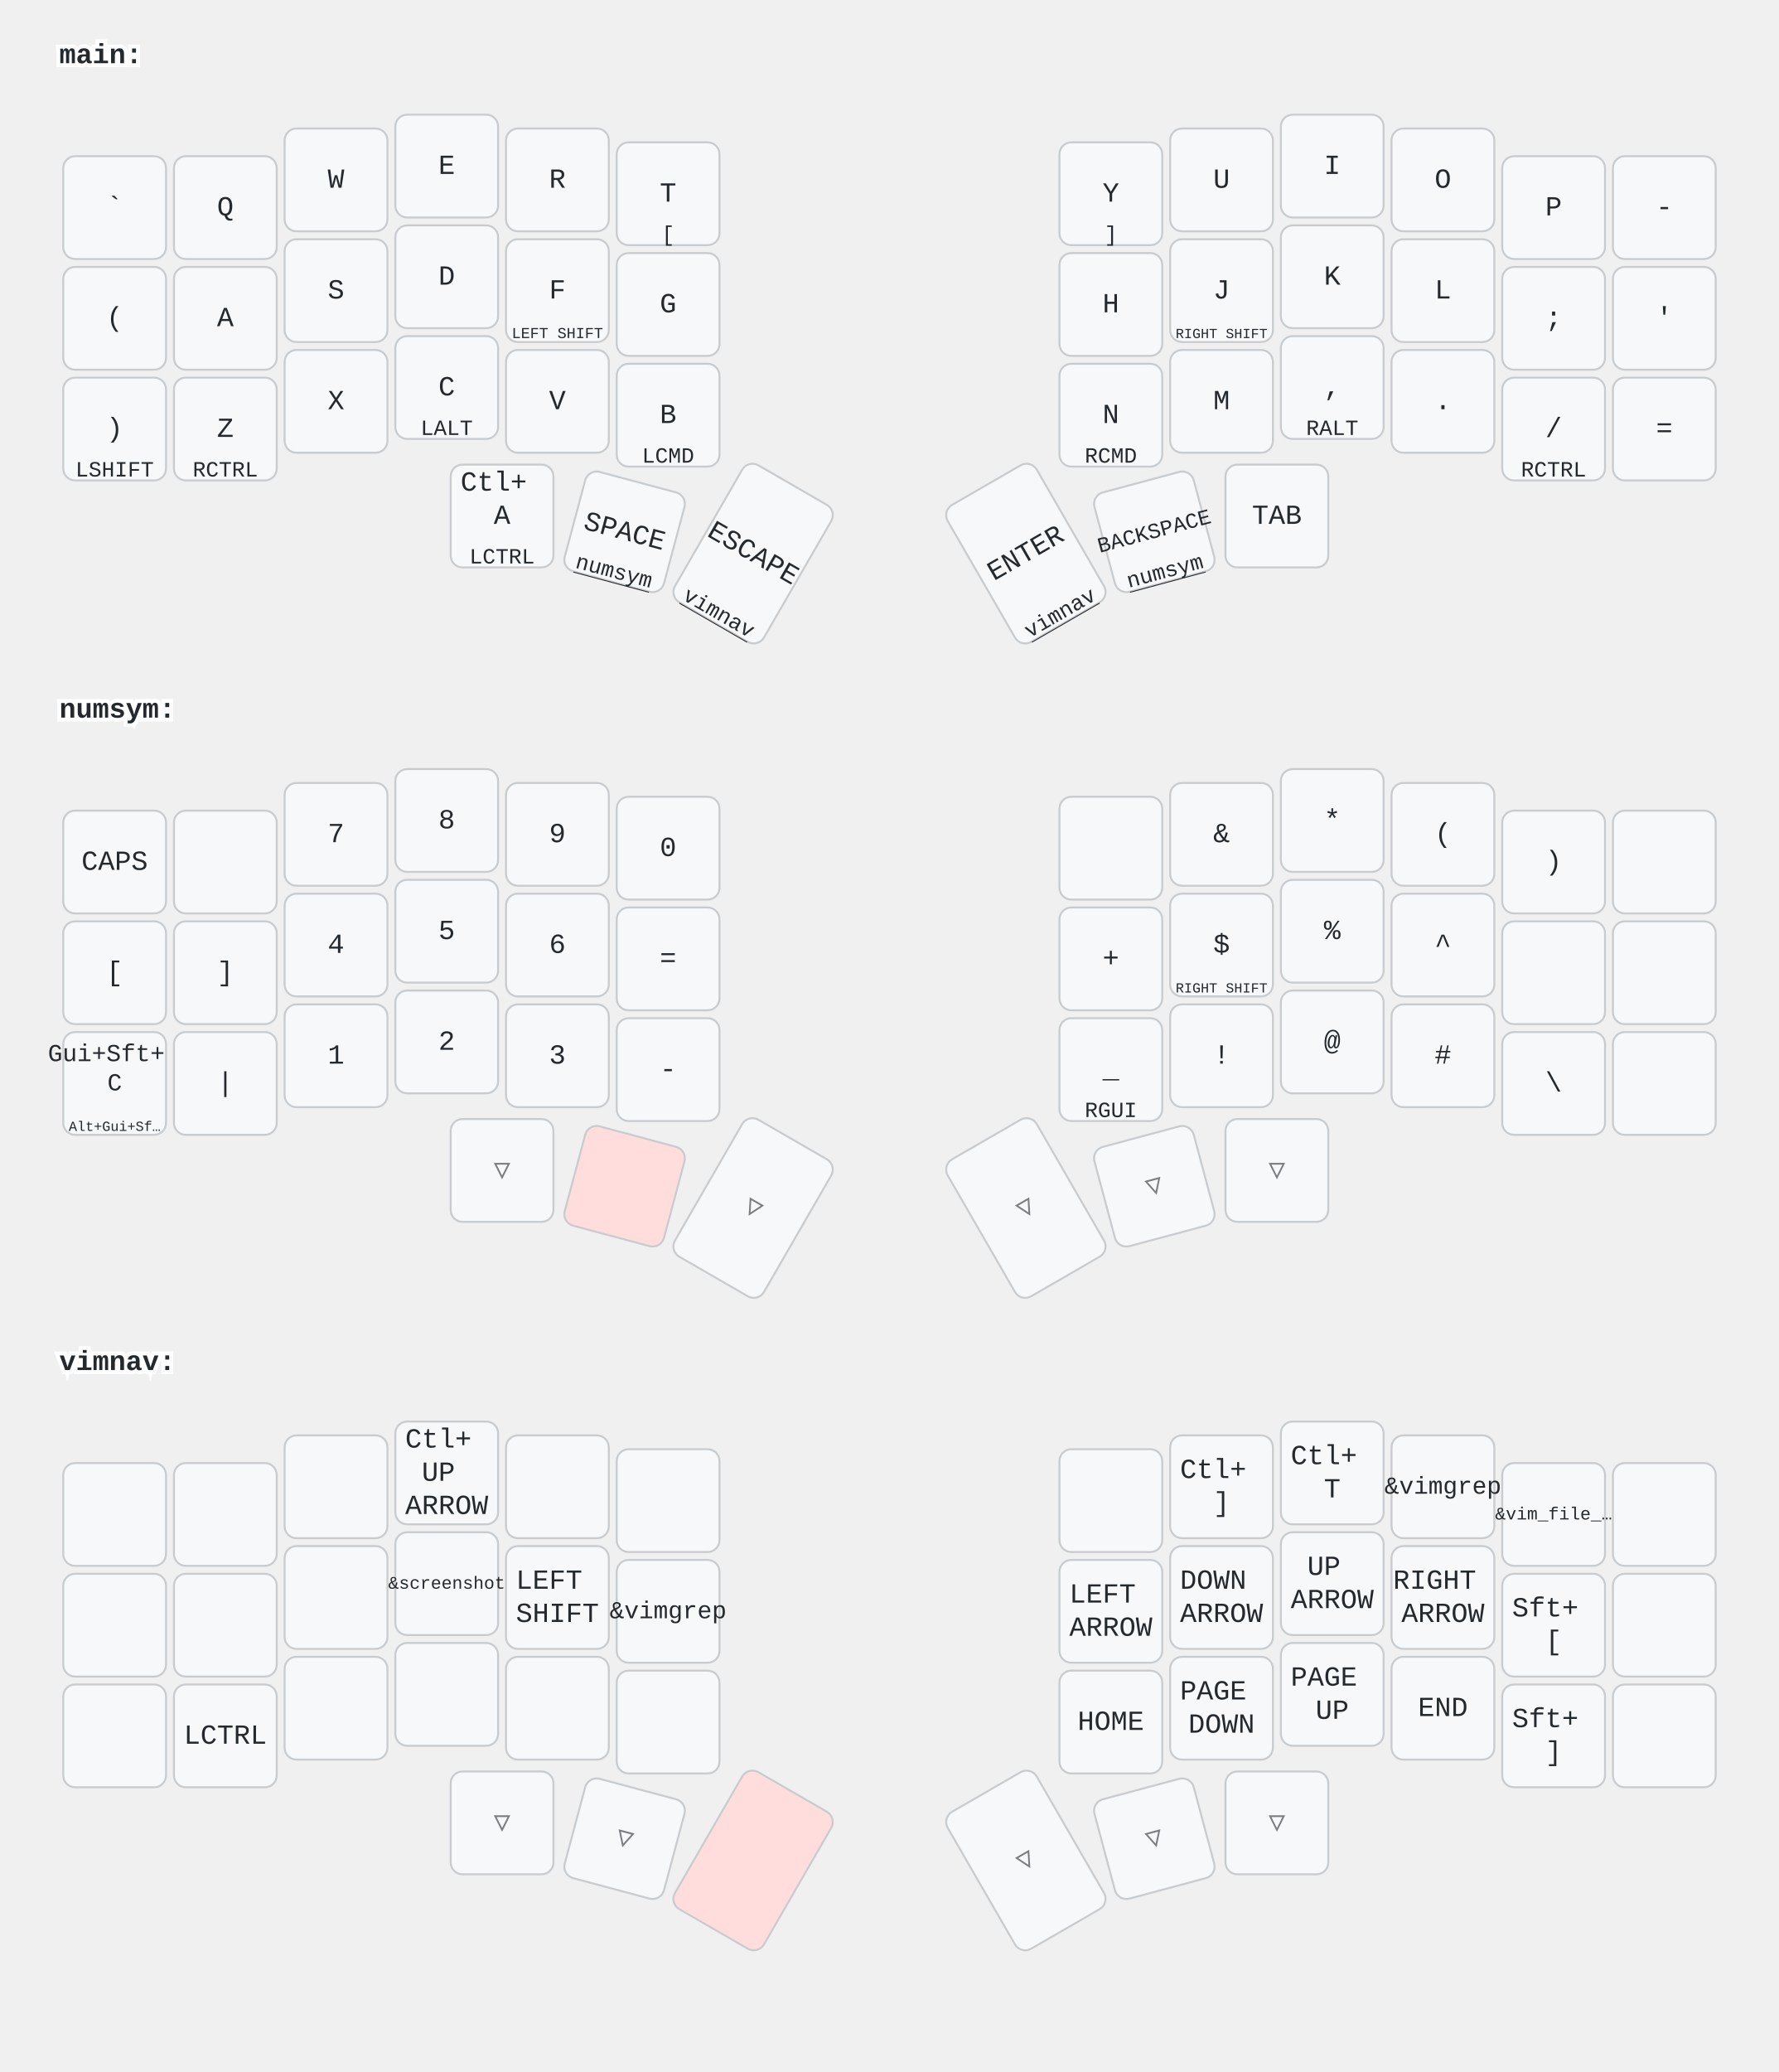
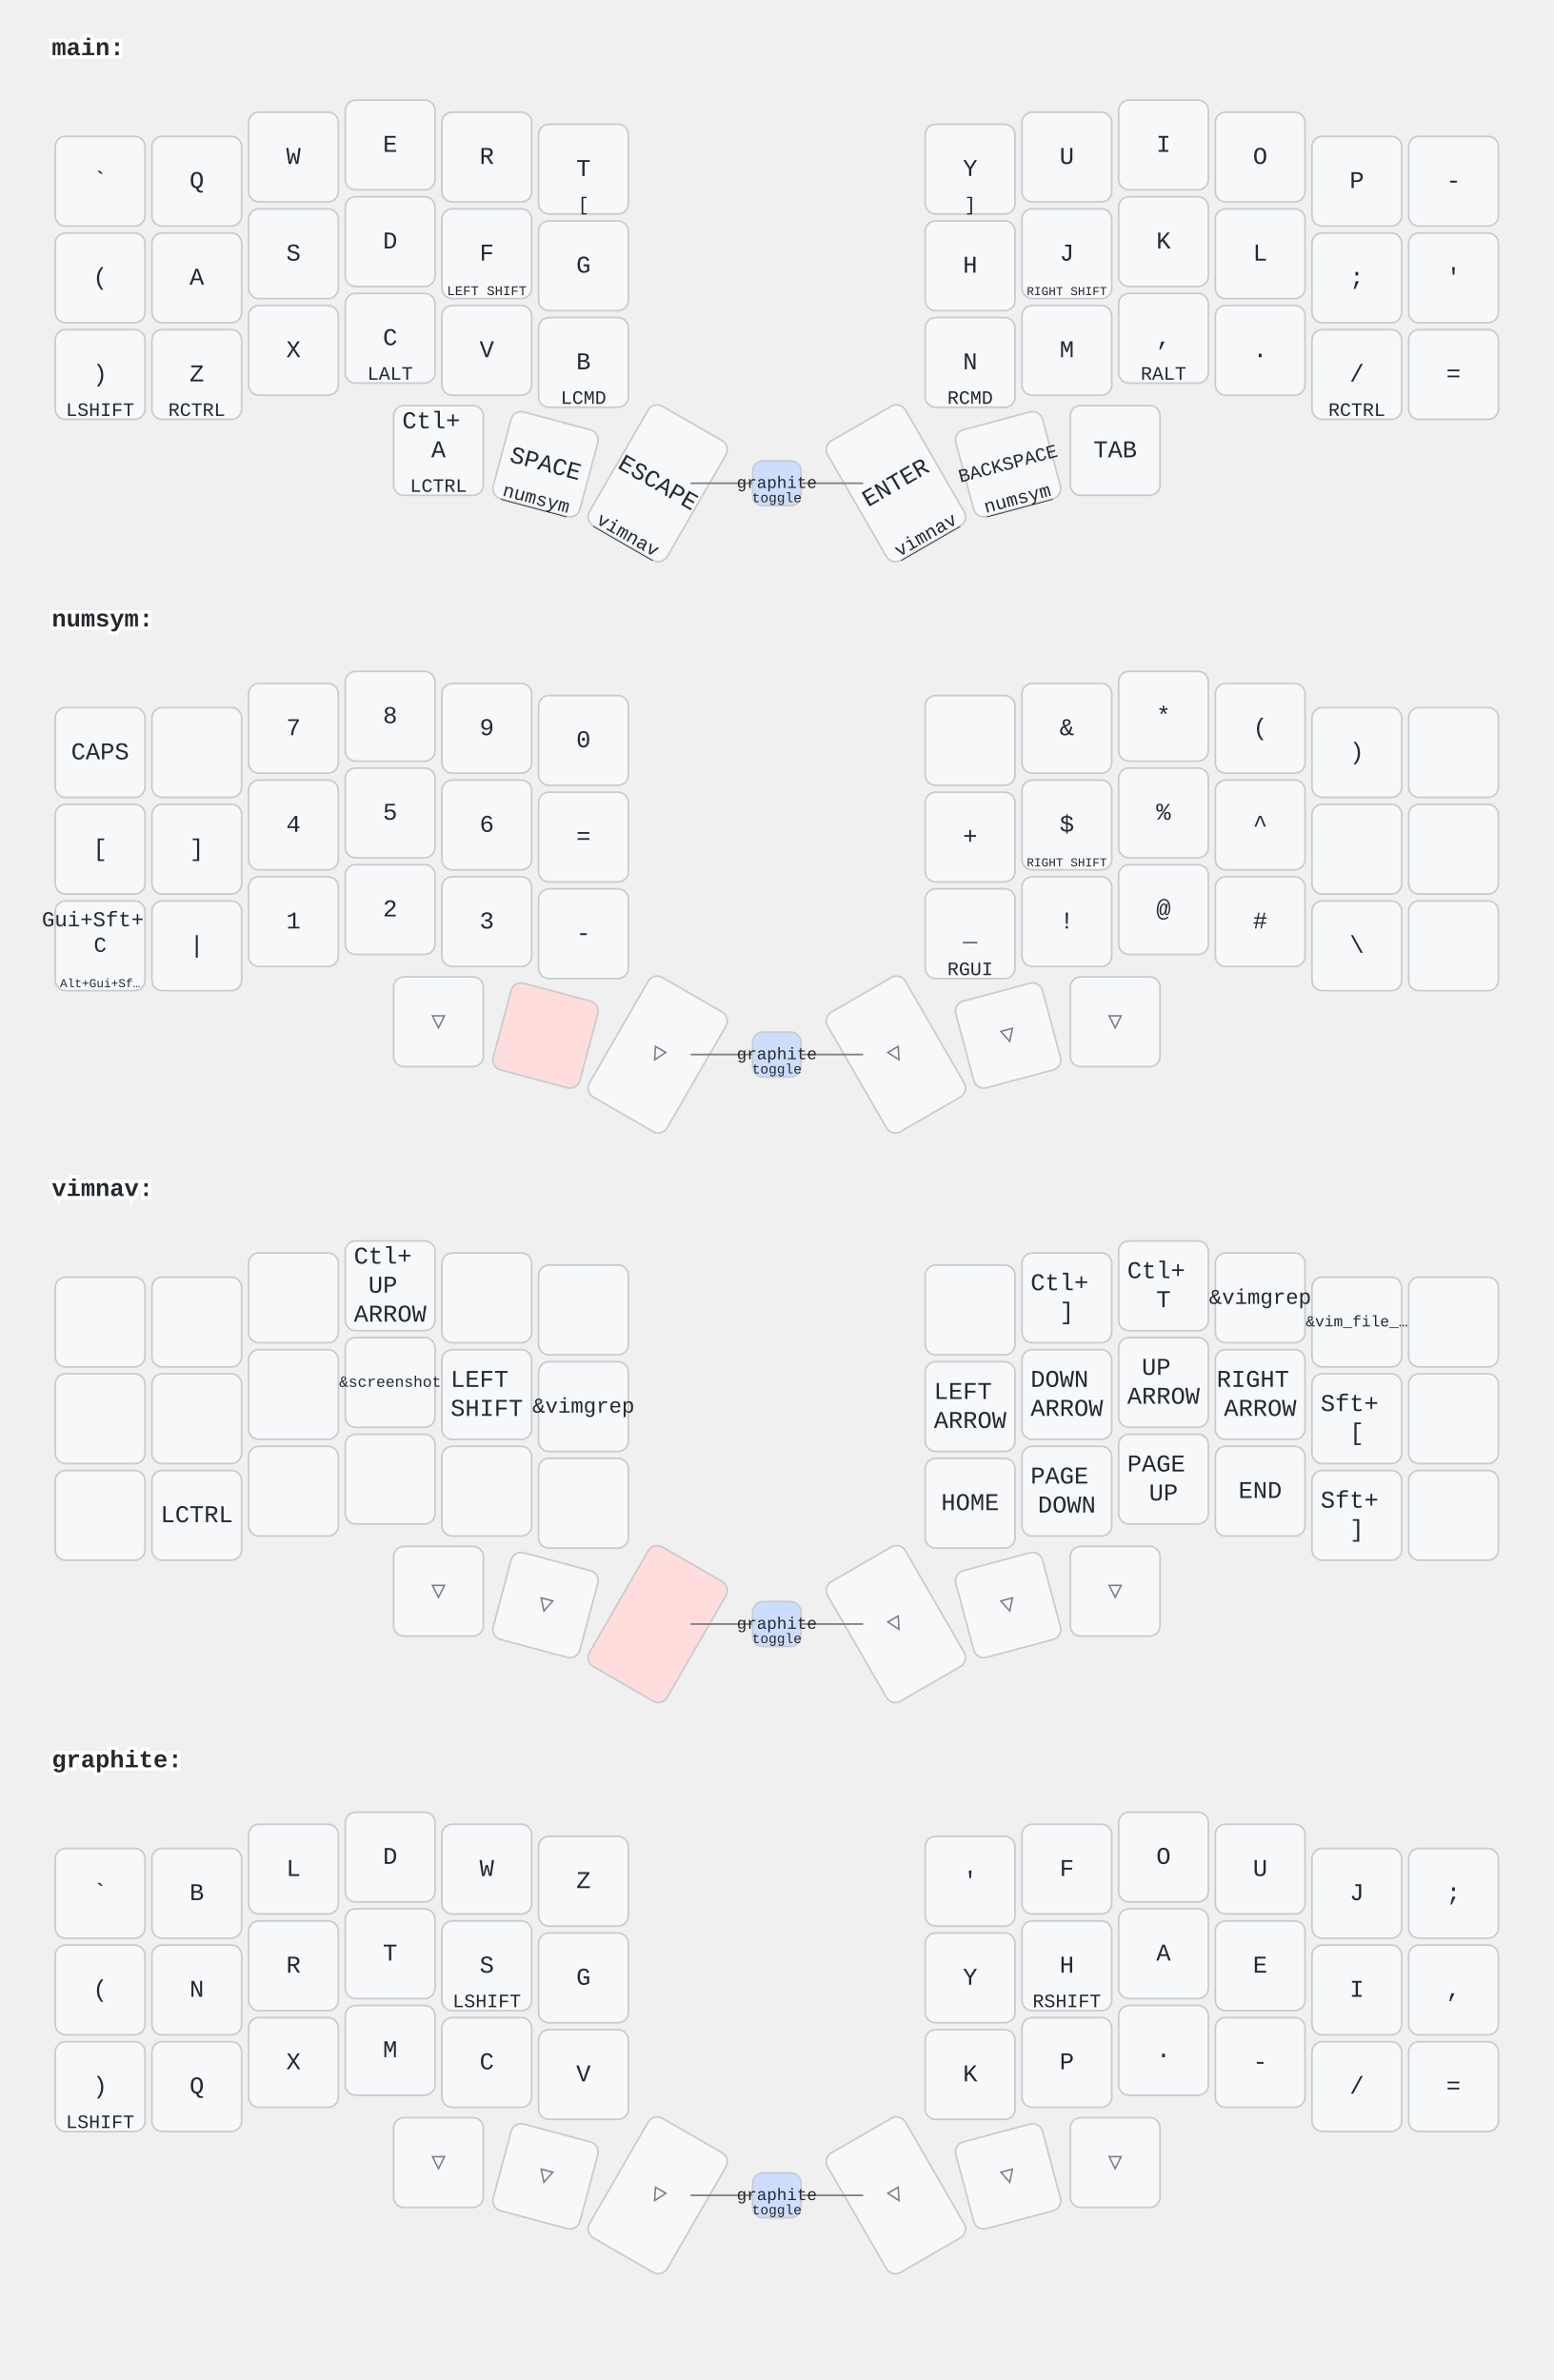
- <svg xmlns="http://www.w3.org/2000/svg" width="900" height="1048" viewBox="0 0 900 1048" class="keymap">
+ <svg xmlns="http://www.w3.org/2000/svg" width="900" height="1379" viewBox="0 0 900 1379" class="keymap">
  <style>/* inherit to force styles through use tags */
svg path {
    fill: inherit;
}

/* font and background color specifications */
svg.keymap {
    font-family: SFMono-Regular,Consolas,Liberation Mono,Menlo,monospace;
    font-size: 14px;
    font-kerning: normal;
    text-rendering: optimizeLegibility;
    fill: #24292e;
}

/* default key styling */
rect.key {
    fill: #f6f8fa;
}

rect.key, rect.combo {
    stroke: #c9cccf;
    stroke-width: 1;
}

/* default key side styling, only used is draw_key_sides is set */
rect.side {
    filter: brightness(90%);
}

/* color accent for combo boxes */
rect.combo, rect.combo-separate {
    fill: #cdf;
}

/* color accent for held keys */
rect.held, rect.combo.held {
    fill: #fdd;
}

/* color accent for ghost (optional) keys */
rect.ghost, rect.combo.ghost {
    stroke-dasharray: 4, 4;
    stroke-width: 2;
}

text {
    text-anchor: middle;
    dominant-baseline: middle;
}

/* styling for layer labels */
text.label {
    font-weight: bold;
    text-anchor: start;
    stroke: white;
    stroke-width: 4;
    paint-order: stroke;
}

/* styling for optional footer */
text.footer {
    text-anchor: end;
    dominant-baseline: auto;
    stroke: white;
    stroke-width: 4;
    paint-order: stroke;
}

/* styling for combo tap, and key hold/shifted label text */
text.combo, text.hold, text.shifted {
    font-size: 11px;
}

text.hold {
    text-anchor: middle;
    dominant-baseline: auto;
}

text.shifted {
    text-anchor: middle;
    dominant-baseline: hanging;
}

text.layer-activator {
    text-decoration: underline;
}

/* styling for hold/shifted label text in combo box */
text.combo.hold, text.combo.shifted {
    font-size: 8px;
}

/* lighter symbol for transparent keys */
text.trans {
    fill: #7b7e81;
}

/* styling for combo dendrons */
path.combo {
    stroke-width: 1;
    stroke: gray;
    fill: none;
}

/* Start Tabler Icons Cleanup */
/* cannot use height/width with glyphs */
.icon-tabler &gt; path {
    fill: inherit;
    stroke: inherit;
    stroke-width: 2;
}
/* hide tabler's default box */
.icon-tabler &gt; path[stroke="none"][fill="none"] {
    visibility: hidden;
}
/* End Tabler Icons Cleanup */
</style>
  <g transform="translate(30, 0)" class="layer-main">
    <text x="0" y="28" class="label" id="main">main:</text>
    <g transform="translate(0, 56)">
      <g transform="translate(28, 49)" class="key keypos-0">
        <rect rx="6" ry="6" x="-26" y="-26" width="52" height="52" class="key" />
        <text x="0" y="0" class="key tap">`</text>
      </g>
      <g transform="translate(84, 49)" class="key keypos-1">
        <rect rx="6" ry="6" x="-26" y="-26" width="52" height="52" class="key" />
        <text x="0" y="0" class="key tap">Q</text>
      </g>
      <g transform="translate(140, 35)" class="key keypos-2">
        <rect rx="6" ry="6" x="-26" y="-26" width="52" height="52" class="key" />
        <text x="0" y="0" class="key tap">W</text>
      </g>
      <g transform="translate(196, 28)" class="key keypos-3">
        <rect rx="6" ry="6" x="-26" y="-26" width="52" height="52" class="key" />
        <text x="0" y="0" class="key tap">E</text>
      </g>
      <g transform="translate(252, 35)" class="key keypos-4">
        <rect rx="6" ry="6" x="-26" y="-26" width="52" height="52" class="key" />
        <text x="0" y="0" class="key tap">R</text>
      </g>
      <g transform="translate(308, 42)" class="key keypos-5">
        <rect rx="6" ry="6" x="-26" y="-26" width="52" height="52" class="key" />
        <text x="0" y="0" class="key tap">T</text>
        <text x="0" y="24" class="key hold">[</text>
      </g>
      <g transform="translate(532, 42)" class="key keypos-6">
        <rect rx="6" ry="6" x="-26" y="-26" width="52" height="52" class="key" />
        <text x="0" y="0" class="key tap">Y</text>
        <text x="0" y="24" class="key hold">]</text>
      </g>
      <g transform="translate(588, 35)" class="key keypos-7">
        <rect rx="6" ry="6" x="-26" y="-26" width="52" height="52" class="key" />
        <text x="0" y="0" class="key tap">U</text>
      </g>
      <g transform="translate(644, 28)" class="key keypos-8">
        <rect rx="6" ry="6" x="-26" y="-26" width="52" height="52" class="key" />
        <text x="0" y="0" class="key tap">I</text>
      </g>
      <g transform="translate(700, 35)" class="key keypos-9">
        <rect rx="6" ry="6" x="-26" y="-26" width="52" height="52" class="key" />
        <text x="0" y="0" class="key tap">O</text>
      </g>
      <g transform="translate(756, 49)" class="key keypos-10">
        <rect rx="6" ry="6" x="-26" y="-26" width="52" height="52" class="key" />
        <text x="0" y="0" class="key tap">P</text>
      </g>
      <g transform="translate(812, 49)" class="key keypos-11">
        <rect rx="6" ry="6" x="-26" y="-26" width="52" height="52" class="key" />
        <text x="0" y="0" class="key tap">-</text>
      </g>
      <g transform="translate(28, 105)" class="key keypos-12">
        <rect rx="6" ry="6" x="-26" y="-26" width="52" height="52" class="key" />
        <text x="0" y="0" class="key tap">(</text>
      </g>
      <g transform="translate(84, 105)" class="key keypos-13">
        <rect rx="6" ry="6" x="-26" y="-26" width="52" height="52" class="key" />
        <text x="0" y="0" class="key tap">A</text>
      </g>
      <g transform="translate(140, 91)" class="key keypos-14">
        <rect rx="6" ry="6" x="-26" y="-26" width="52" height="52" class="key" />
        <text x="0" y="0" class="key tap">S</text>
      </g>
      <g transform="translate(196, 84)" class="key keypos-15">
        <rect rx="6" ry="6" x="-26" y="-26" width="52" height="52" class="key" />
        <text x="0" y="0" class="key tap">D</text>
      </g>
      <g transform="translate(252, 91)" class="key keypos-16">
        <rect rx="6" ry="6" x="-26" y="-26" width="52" height="52" class="key" />
        <text x="0" y="0" class="key tap">F</text>
        <text x="0" y="24" class="key hold">
          <tspan style="font-size: 70%">LEFT SHIFT</tspan>
        </text>
      </g>
      <g transform="translate(308, 98)" class="key keypos-17">
        <rect rx="6" ry="6" x="-26" y="-26" width="52" height="52" class="key" />
        <text x="0" y="0" class="key tap">G</text>
      </g>
      <g transform="translate(532, 98)" class="key keypos-18">
        <rect rx="6" ry="6" x="-26" y="-26" width="52" height="52" class="key" />
        <text x="0" y="0" class="key tap">H</text>
      </g>
      <g transform="translate(588, 91)" class="key keypos-19">
        <rect rx="6" ry="6" x="-26" y="-26" width="52" height="52" class="key" />
        <text x="0" y="0" class="key tap">J</text>
        <text x="0" y="24" class="key hold">
          <tspan style="font-size: 64%">RIGHT SHIFT</tspan>
        </text>
      </g>
      <g transform="translate(644, 84)" class="key keypos-20">
        <rect rx="6" ry="6" x="-26" y="-26" width="52" height="52" class="key" />
        <text x="0" y="0" class="key tap">K</text>
      </g>
      <g transform="translate(700, 91)" class="key keypos-21">
        <rect rx="6" ry="6" x="-26" y="-26" width="52" height="52" class="key" />
        <text x="0" y="0" class="key tap">L</text>
      </g>
      <g transform="translate(756, 105)" class="key keypos-22">
        <rect rx="6" ry="6" x="-26" y="-26" width="52" height="52" class="key" />
        <text x="0" y="0" class="key tap">;</text>
      </g>
      <g transform="translate(812, 105)" class="key keypos-23">
        <rect rx="6" ry="6" x="-26" y="-26" width="52" height="52" class="key" />
        <text x="0" y="0" class="key tap">'</text>
      </g>
      <g transform="translate(28, 161)" class="key keypos-24">
        <rect rx="6" ry="6" x="-26" y="-26" width="52" height="52" class="key" />
        <text x="0" y="0" class="key tap">)</text>
        <text x="0" y="24" class="key hold">LSHIFT</text>
      </g>
      <g transform="translate(84, 161)" class="key keypos-25">
        <rect rx="6" ry="6" x="-26" y="-26" width="52" height="52" class="key" />
        <text x="0" y="0" class="key tap">Z</text>
        <text x="0" y="24" class="key hold">RCTRL</text>
      </g>
      <g transform="translate(140, 147)" class="key keypos-26">
        <rect rx="6" ry="6" x="-26" y="-26" width="52" height="52" class="key" />
        <text x="0" y="0" class="key tap">X</text>
      </g>
      <g transform="translate(196, 140)" class="key keypos-27">
        <rect rx="6" ry="6" x="-26" y="-26" width="52" height="52" class="key" />
        <text x="0" y="0" class="key tap">C</text>
        <text x="0" y="24" class="key hold">LALT</text>
      </g>
      <g transform="translate(252, 147)" class="key keypos-28">
        <rect rx="6" ry="6" x="-26" y="-26" width="52" height="52" class="key" />
        <text x="0" y="0" class="key tap">V</text>
      </g>
      <g transform="translate(308, 154)" class="key keypos-29">
        <rect rx="6" ry="6" x="-26" y="-26" width="52" height="52" class="key" />
        <text x="0" y="0" class="key tap">B</text>
        <text x="0" y="24" class="key hold">LCMD</text>
      </g>
      <g transform="translate(532, 154)" class="key keypos-30">
        <rect rx="6" ry="6" x="-26" y="-26" width="52" height="52" class="key" />
        <text x="0" y="0" class="key tap">N</text>
        <text x="0" y="24" class="key hold">RCMD</text>
      </g>
      <g transform="translate(588, 147)" class="key keypos-31">
        <rect rx="6" ry="6" x="-26" y="-26" width="52" height="52" class="key" />
        <text x="0" y="0" class="key tap">M</text>
      </g>
      <g transform="translate(644, 140)" class="key keypos-32">
        <rect rx="6" ry="6" x="-26" y="-26" width="52" height="52" class="key" />
        <text x="0" y="0" class="key tap">,</text>
        <text x="0" y="24" class="key hold">RALT</text>
      </g>
      <g transform="translate(700, 147)" class="key keypos-33">
        <rect rx="6" ry="6" x="-26" y="-26" width="52" height="52" class="key" />
        <text x="0" y="0" class="key tap">.</text>
      </g>
      <g transform="translate(756, 161)" class="key keypos-34">
        <rect rx="6" ry="6" x="-26" y="-26" width="52" height="52" class="key" />
        <text x="0" y="0" class="key tap">/</text>
        <text x="0" y="24" class="key hold">RCTRL</text>
      </g>
      <g transform="translate(812, 161)" class="key keypos-35">
        <rect rx="6" ry="6" x="-26" y="-26" width="52" height="52" class="key" />
        <text x="0" y="0" class="key tap">=</text>
      </g>
      <g transform="translate(224, 205)" class="key keypos-36">
        <rect rx="6" ry="6" x="-26" y="-26" width="52" height="52" class="key" />
        <text x="0" y="0" class="key tap">
          <tspan x="0" dy="-1.2em">Ctl+</tspan>
          <tspan x="0" dy="1.2em">A</tspan>
        </text>
        <text x="0" y="24" class="key hold">LCTRL</text>
      </g>
      <g transform="translate(286, 213) rotate(15.0)" class="key keypos-37">
        <rect rx="6" ry="6" x="-26" y="-26" width="52" height="52" class="key" />
        <text x="0" y="0" class="key tap">SPACE</text>
        <a href="#numsym">
          <text x="0" y="24" class="key hold layer-activator">numsym</text>
        </a>
      </g>
      <g transform="translate(351, 224) rotate(30.0)" class="key keypos-38">
        <rect rx="6" ry="6" x="-26" y="-40" width="52" height="80" class="key" />
        <text x="0" y="0" class="key tap">ESCAPE</text>
        <a href="#vimnav">
          <text x="0" y="38" class="key hold layer-activator">vimnav</text>
        </a>
      </g>
      <g transform="translate(489, 224) rotate(-30.0)" class="key keypos-39">
        <rect rx="6" ry="6" x="-26" y="-40" width="52" height="80" class="key" />
        <text x="0" y="0" class="key tap">ENTER</text>
        <a href="#vimnav">
          <text x="0" y="38" class="key hold layer-activator">vimnav</text>
        </a>
      </g>
      <g transform="translate(554, 213) rotate(-15.0)" class="key keypos-40">
        <rect rx="6" ry="6" x="-26" y="-26" width="52" height="52" class="key" />
        <text x="0" y="0" class="key tap">
          <tspan style="font-size: 78%">BACKSPACE</tspan>
        </text>
        <a href="#numsym">
          <text x="0" y="24" class="key hold layer-activator">numsym</text>
        </a>
      </g>
      <g transform="translate(616, 205)" class="key keypos-41">
        <rect rx="6" ry="6" x="-26" y="-26" width="52" height="52" class="key" />
        <text x="0" y="0" class="key tap">TAB</text>
      </g>
+       <g class="combo combopos-0">
+         <path d="M420,224 l-50,0" class="combo" />
+         <path d="M420,224 l50,0" class="combo" />
+         <rect rx="6" ry="6" x="406" y="211" width="28" height="26" class="combo" />
+         <a href="#graphite">
+           <text x="420" y="224" class="combo tap layer-activator">
+             <tspan style="font-size: 88%">graphite</tspan>
+           </text>
+         </a>
+         <text x="420" y="235" class="combo hold">toggle</text>
+       </g>
    </g>
  </g>
  <g transform="translate(30, 331)" class="layer-numsym">
    <text x="0" y="28" class="label" id="numsym">numsym:</text>
    <g transform="translate(0, 56)">
      <g transform="translate(28, 49)" class="key keypos-0">
        <rect rx="6" ry="6" x="-26" y="-26" width="52" height="52" class="key" />
        <text x="0" y="0" class="key tap">CAPS</text>
      </g>
      <g transform="translate(84, 49)" class="key keypos-1">
        <rect rx="6" ry="6" x="-26" y="-26" width="52" height="52" class="key" />
      </g>
      <g transform="translate(140, 35)" class="key keypos-2">
        <rect rx="6" ry="6" x="-26" y="-26" width="52" height="52" class="key" />
        <text x="0" y="0" class="key tap">7</text>
      </g>
      <g transform="translate(196, 28)" class="key keypos-3">
        <rect rx="6" ry="6" x="-26" y="-26" width="52" height="52" class="key" />
        <text x="0" y="0" class="key tap">8</text>
      </g>
      <g transform="translate(252, 35)" class="key keypos-4">
        <rect rx="6" ry="6" x="-26" y="-26" width="52" height="52" class="key" />
        <text x="0" y="0" class="key tap">9</text>
      </g>
      <g transform="translate(308, 42)" class="key keypos-5">
        <rect rx="6" ry="6" x="-26" y="-26" width="52" height="52" class="key" />
        <text x="0" y="0" class="key tap">0</text>
      </g>
      <g transform="translate(532, 42)" class="key keypos-6">
        <rect rx="6" ry="6" x="-26" y="-26" width="52" height="52" class="key" />
      </g>
      <g transform="translate(588, 35)" class="key keypos-7">
        <rect rx="6" ry="6" x="-26" y="-26" width="52" height="52" class="key" />
        <text x="0" y="0" class="key tap">&amp;</text>
      </g>
      <g transform="translate(644, 28)" class="key keypos-8">
        <rect rx="6" ry="6" x="-26" y="-26" width="52" height="52" class="key" />
        <text x="0" y="0" class="key tap">*</text>
      </g>
      <g transform="translate(700, 35)" class="key keypos-9">
        <rect rx="6" ry="6" x="-26" y="-26" width="52" height="52" class="key" />
        <text x="0" y="0" class="key tap">(</text>
      </g>
      <g transform="translate(756, 49)" class="key keypos-10">
        <rect rx="6" ry="6" x="-26" y="-26" width="52" height="52" class="key" />
        <text x="0" y="0" class="key tap">)</text>
      </g>
      <g transform="translate(812, 49)" class="key keypos-11">
        <rect rx="6" ry="6" x="-26" y="-26" width="52" height="52" class="key" />
      </g>
      <g transform="translate(28, 105)" class="key keypos-12">
        <rect rx="6" ry="6" x="-26" y="-26" width="52" height="52" class="key" />
        <text x="0" y="0" class="key tap">[</text>
      </g>
      <g transform="translate(84, 105)" class="key keypos-13">
        <rect rx="6" ry="6" x="-26" y="-26" width="52" height="52" class="key" />
        <text x="0" y="0" class="key tap">]</text>
      </g>
      <g transform="translate(140, 91)" class="key keypos-14">
        <rect rx="6" ry="6" x="-26" y="-26" width="52" height="52" class="key" />
        <text x="0" y="0" class="key tap">4</text>
      </g>
      <g transform="translate(196, 84)" class="key keypos-15">
        <rect rx="6" ry="6" x="-26" y="-26" width="52" height="52" class="key" />
        <text x="0" y="0" class="key tap">5</text>
      </g>
      <g transform="translate(252, 91)" class="key keypos-16">
        <rect rx="6" ry="6" x="-26" y="-26" width="52" height="52" class="key" />
        <text x="0" y="0" class="key tap">6</text>
      </g>
      <g transform="translate(308, 98)" class="key keypos-17">
        <rect rx="6" ry="6" x="-26" y="-26" width="52" height="52" class="key" />
        <text x="0" y="0" class="key tap">=</text>
      </g>
      <g transform="translate(532, 98)" class="key keypos-18">
        <rect rx="6" ry="6" x="-26" y="-26" width="52" height="52" class="key" />
        <text x="0" y="0" class="key tap">+</text>
      </g>
      <g transform="translate(588, 91)" class="key keypos-19">
        <rect rx="6" ry="6" x="-26" y="-26" width="52" height="52" class="key" />
        <text x="0" y="0" class="key tap">$</text>
        <text x="0" y="24" class="key hold">
          <tspan style="font-size: 64%">RIGHT SHIFT</tspan>
        </text>
      </g>
      <g transform="translate(644, 84)" class="key keypos-20">
        <rect rx="6" ry="6" x="-26" y="-26" width="52" height="52" class="key" />
        <text x="0" y="0" class="key tap">%</text>
      </g>
      <g transform="translate(700, 91)" class="key keypos-21">
        <rect rx="6" ry="6" x="-26" y="-26" width="52" height="52" class="key" />
        <text x="0" y="0" class="key tap">^</text>
      </g>
      <g transform="translate(756, 105)" class="key keypos-22">
        <rect rx="6" ry="6" x="-26" y="-26" width="52" height="52" class="key" />
      </g>
      <g transform="translate(812, 105)" class="key keypos-23">
        <rect rx="6" ry="6" x="-26" y="-26" width="52" height="52" class="key" />
      </g>
      <g transform="translate(28, 161)" class="key keypos-24">
        <rect rx="6" ry="6" x="-26" y="-26" width="52" height="52" class="key" />
        <text x="0" y="0" class="key tap">
          <tspan x="0" dy="-1.2em" style="font-size: 88%">Gui+Sft+</tspan>
          <tspan x="0" dy="1.2em" style="font-size: 88%">C</tspan>
        </text>
        <text x="0" y="24" class="key hold">
          <tspan style="font-size: 64%">Alt+Gui+Sf…</tspan>
        </text>
      </g>
      <g transform="translate(84, 161)" class="key keypos-25">
        <rect rx="6" ry="6" x="-26" y="-26" width="52" height="52" class="key" />
        <text x="0" y="0" class="key tap">|</text>
      </g>
      <g transform="translate(140, 147)" class="key keypos-26">
        <rect rx="6" ry="6" x="-26" y="-26" width="52" height="52" class="key" />
        <text x="0" y="0" class="key tap">1</text>
      </g>
      <g transform="translate(196, 140)" class="key keypos-27">
        <rect rx="6" ry="6" x="-26" y="-26" width="52" height="52" class="key" />
        <text x="0" y="0" class="key tap">2</text>
      </g>
      <g transform="translate(252, 147)" class="key keypos-28">
        <rect rx="6" ry="6" x="-26" y="-26" width="52" height="52" class="key" />
        <text x="0" y="0" class="key tap">3</text>
      </g>
      <g transform="translate(308, 154)" class="key keypos-29">
        <rect rx="6" ry="6" x="-26" y="-26" width="52" height="52" class="key" />
        <text x="0" y="0" class="key tap">-</text>
      </g>
      <g transform="translate(532, 154)" class="key keypos-30">
        <rect rx="6" ry="6" x="-26" y="-26" width="52" height="52" class="key" />
        <text x="0" y="0" class="key tap">_</text>
        <text x="0" y="24" class="key hold">RGUI</text>
      </g>
      <g transform="translate(588, 147)" class="key keypos-31">
        <rect rx="6" ry="6" x="-26" y="-26" width="52" height="52" class="key" />
        <text x="0" y="0" class="key tap">!</text>
      </g>
      <g transform="translate(644, 140)" class="key keypos-32">
        <rect rx="6" ry="6" x="-26" y="-26" width="52" height="52" class="key" />
        <text x="0" y="0" class="key tap">@</text>
      </g>
      <g transform="translate(700, 147)" class="key keypos-33">
        <rect rx="6" ry="6" x="-26" y="-26" width="52" height="52" class="key" />
        <text x="0" y="0" class="key tap">#</text>
      </g>
      <g transform="translate(756, 161)" class="key keypos-34">
        <rect rx="6" ry="6" x="-26" y="-26" width="52" height="52" class="key" />
        <text x="0" y="0" class="key tap">\</text>
      </g>
      <g transform="translate(812, 161)" class="key keypos-35">
        <rect rx="6" ry="6" x="-26" y="-26" width="52" height="52" class="key" />
      </g>
      <g transform="translate(224, 205)" class="key trans keypos-36">
        <rect rx="6" ry="6" x="-26" y="-26" width="52" height="52" class="key trans" />
        <text x="0" y="0" class="key trans tap">▽</text>
      </g>
      <g transform="translate(286, 213) rotate(15.0)" class="key held keypos-37">
        <rect rx="6" ry="6" x="-26" y="-26" width="52" height="52" class="key held" />
      </g>
      <g transform="translate(351, 224) rotate(30.0)" class="key trans keypos-38">
        <rect rx="6" ry="6" x="-26" y="-40" width="52" height="80" class="key trans" />
        <text x="0" y="0" class="key trans tap">▽</text>
      </g>
      <g transform="translate(489, 224) rotate(-30.0)" class="key trans keypos-39">
        <rect rx="6" ry="6" x="-26" y="-40" width="52" height="80" class="key trans" />
        <text x="0" y="0" class="key trans tap">▽</text>
      </g>
      <g transform="translate(554, 213) rotate(-15.0)" class="key trans keypos-40">
        <rect rx="6" ry="6" x="-26" y="-26" width="52" height="52" class="key trans" />
        <text x="0" y="0" class="key trans tap">▽</text>
      </g>
      <g transform="translate(616, 205)" class="key trans keypos-41">
        <rect rx="6" ry="6" x="-26" y="-26" width="52" height="52" class="key trans" />
        <text x="0" y="0" class="key trans tap">▽</text>
      </g>
+       <g class="combo combopos-0">
+         <path d="M420,224 l-50,0" class="combo" />
+         <path d="M420,224 l50,0" class="combo" />
+         <rect rx="6" ry="6" x="406" y="211" width="28" height="26" class="combo" />
+         <a href="#graphite">
+           <text x="420" y="224" class="combo tap layer-activator">
+             <tspan style="font-size: 88%">graphite</tspan>
+           </text>
+         </a>
+         <text x="420" y="235" class="combo hold">toggle</text>
+       </g>
    </g>
  </g>
  <g transform="translate(30, 661)" class="layer-vimnav">
    <text x="0" y="28" class="label" id="vimnav">vimnav:</text>
    <g transform="translate(0, 56)">
      <g transform="translate(28, 49)" class="key keypos-0">
        <rect rx="6" ry="6" x="-26" y="-26" width="52" height="52" class="key" />
      </g>
      <g transform="translate(84, 49)" class="key keypos-1">
        <rect rx="6" ry="6" x="-26" y="-26" width="52" height="52" class="key" />
      </g>
      <g transform="translate(140, 35)" class="key keypos-2">
        <rect rx="6" ry="6" x="-26" y="-26" width="52" height="52" class="key" />
      </g>
      <g transform="translate(196, 28)" class="key keypos-3">
        <rect rx="6" ry="6" x="-26" y="-26" width="52" height="52" class="key" />
        <text x="0" y="0" class="key tap">
          <tspan x="0" dy="-1.2em">Ctl+</tspan>
          <tspan x="0" dy="1.2em">UP</tspan>
          <tspan x="0" dy="1.2em">ARROW</tspan>
        </text>
      </g>
      <g transform="translate(252, 35)" class="key keypos-4">
        <rect rx="6" ry="6" x="-26" y="-26" width="52" height="52" class="key" />
      </g>
      <g transform="translate(308, 42)" class="key keypos-5">
        <rect rx="6" ry="6" x="-26" y="-26" width="52" height="52" class="key" />
      </g>
      <g transform="translate(532, 42)" class="key keypos-6">
        <rect rx="6" ry="6" x="-26" y="-26" width="52" height="52" class="key" />
      </g>
      <g transform="translate(588, 35)" class="key keypos-7">
        <rect rx="6" ry="6" x="-26" y="-26" width="52" height="52" class="key" />
        <text x="0" y="0" class="key tap">
          <tspan x="0" dy="-0.6em">Ctl+</tspan>
          <tspan x="0" dy="1.2em">]</tspan>
        </text>
      </g>
      <g transform="translate(644, 28)" class="key keypos-8">
        <rect rx="6" ry="6" x="-26" y="-26" width="52" height="52" class="key" />
        <text x="0" y="0" class="key tap">
          <tspan x="0" dy="-0.6em">Ctl+</tspan>
          <tspan x="0" dy="1.2em">T</tspan>
        </text>
      </g>
      <g transform="translate(700, 35)" class="key keypos-9">
        <rect rx="6" ry="6" x="-26" y="-26" width="52" height="52" class="key" />
        <text x="0" y="0" class="key tap">
          <tspan style="font-size: 88%">&amp;vimgrep</tspan>
        </text>
      </g>
      <g transform="translate(756, 49)" class="key keypos-10">
        <rect rx="6" ry="6" x="-26" y="-26" width="52" height="52" class="key" />
        <text x="0" y="0" class="key tap">
          <tspan style="font-size: 64%">&amp;vim_file_…</tspan>
        </text>
      </g>
      <g transform="translate(812, 49)" class="key keypos-11">
        <rect rx="6" ry="6" x="-26" y="-26" width="52" height="52" class="key" />
      </g>
      <g transform="translate(28, 105)" class="key keypos-12">
        <rect rx="6" ry="6" x="-26" y="-26" width="52" height="52" class="key" />
      </g>
      <g transform="translate(84, 105)" class="key keypos-13">
        <rect rx="6" ry="6" x="-26" y="-26" width="52" height="52" class="key" />
      </g>
      <g transform="translate(140, 91)" class="key keypos-14">
        <rect rx="6" ry="6" x="-26" y="-26" width="52" height="52" class="key" />
      </g>
      <g transform="translate(196, 84)" class="key keypos-15">
        <rect rx="6" ry="6" x="-26" y="-26" width="52" height="52" class="key" />
        <text x="0" y="0" class="key tap">
          <tspan style="font-size: 64%">&amp;screenshot</tspan>
        </text>
      </g>
      <g transform="translate(252, 91)" class="key keypos-16">
        <rect rx="6" ry="6" x="-26" y="-26" width="52" height="52" class="key" />
        <text x="0" y="0" class="key tap">
          <tspan x="0" dy="-0.6em">LEFT</tspan>
          <tspan x="0" dy="1.2em">SHIFT</tspan>
        </text>
      </g>
      <g transform="translate(308, 98)" class="key keypos-17">
        <rect rx="6" ry="6" x="-26" y="-26" width="52" height="52" class="key" />
        <text x="0" y="0" class="key tap">
          <tspan style="font-size: 88%">&amp;vimgrep</tspan>
        </text>
      </g>
      <g transform="translate(532, 98)" class="key keypos-18">
        <rect rx="6" ry="6" x="-26" y="-26" width="52" height="52" class="key" />
        <text x="0" y="0" class="key tap">
          <tspan x="0" dy="-0.6em">LEFT</tspan>
          <tspan x="0" dy="1.2em">ARROW</tspan>
        </text>
      </g>
      <g transform="translate(588, 91)" class="key keypos-19">
        <rect rx="6" ry="6" x="-26" y="-26" width="52" height="52" class="key" />
        <text x="0" y="0" class="key tap">
          <tspan x="0" dy="-0.6em">DOWN</tspan>
          <tspan x="0" dy="1.2em">ARROW</tspan>
        </text>
      </g>
      <g transform="translate(644, 84)" class="key keypos-20">
        <rect rx="6" ry="6" x="-26" y="-26" width="52" height="52" class="key" />
        <text x="0" y="0" class="key tap">
          <tspan x="0" dy="-0.6em">UP</tspan>
          <tspan x="0" dy="1.2em">ARROW</tspan>
        </text>
      </g>
      <g transform="translate(700, 91)" class="key keypos-21">
        <rect rx="6" ry="6" x="-26" y="-26" width="52" height="52" class="key" />
        <text x="0" y="0" class="key tap">
          <tspan x="0" dy="-0.6em">RIGHT</tspan>
          <tspan x="0" dy="1.2em">ARROW</tspan>
        </text>
      </g>
      <g transform="translate(756, 105)" class="key keypos-22">
        <rect rx="6" ry="6" x="-26" y="-26" width="52" height="52" class="key" />
        <text x="0" y="0" class="key tap">
          <tspan x="0" dy="-0.6em">Sft+</tspan>
          <tspan x="0" dy="1.2em">[</tspan>
        </text>
      </g>
      <g transform="translate(812, 105)" class="key keypos-23">
        <rect rx="6" ry="6" x="-26" y="-26" width="52" height="52" class="key" />
      </g>
      <g transform="translate(28, 161)" class="key keypos-24">
        <rect rx="6" ry="6" x="-26" y="-26" width="52" height="52" class="key" />
      </g>
      <g transform="translate(84, 161)" class="key keypos-25">
        <rect rx="6" ry="6" x="-26" y="-26" width="52" height="52" class="key" />
        <text x="0" y="0" class="key tap">LCTRL</text>
      </g>
      <g transform="translate(140, 147)" class="key keypos-26">
        <rect rx="6" ry="6" x="-26" y="-26" width="52" height="52" class="key" />
      </g>
      <g transform="translate(196, 140)" class="key keypos-27">
        <rect rx="6" ry="6" x="-26" y="-26" width="52" height="52" class="key" />
      </g>
      <g transform="translate(252, 147)" class="key keypos-28">
        <rect rx="6" ry="6" x="-26" y="-26" width="52" height="52" class="key" />
      </g>
      <g transform="translate(308, 154)" class="key keypos-29">
        <rect rx="6" ry="6" x="-26" y="-26" width="52" height="52" class="key" />
      </g>
      <g transform="translate(532, 154)" class="key keypos-30">
        <rect rx="6" ry="6" x="-26" y="-26" width="52" height="52" class="key" />
        <text x="0" y="0" class="key tap">HOME</text>
      </g>
      <g transform="translate(588, 147)" class="key keypos-31">
        <rect rx="6" ry="6" x="-26" y="-26" width="52" height="52" class="key" />
        <text x="0" y="0" class="key tap">
          <tspan x="0" dy="-0.6em">PAGE</tspan>
          <tspan x="0" dy="1.2em">DOWN</tspan>
        </text>
      </g>
      <g transform="translate(644, 140)" class="key keypos-32">
        <rect rx="6" ry="6" x="-26" y="-26" width="52" height="52" class="key" />
        <text x="0" y="0" class="key tap">
          <tspan x="0" dy="-0.6em">PAGE</tspan>
          <tspan x="0" dy="1.2em">UP</tspan>
        </text>
      </g>
      <g transform="translate(700, 147)" class="key keypos-33">
        <rect rx="6" ry="6" x="-26" y="-26" width="52" height="52" class="key" />
        <text x="0" y="0" class="key tap">END</text>
      </g>
      <g transform="translate(756, 161)" class="key keypos-34">
        <rect rx="6" ry="6" x="-26" y="-26" width="52" height="52" class="key" />
        <text x="0" y="0" class="key tap">
          <tspan x="0" dy="-0.6em">Sft+</tspan>
          <tspan x="0" dy="1.2em">]</tspan>
        </text>
      </g>
      <g transform="translate(812, 161)" class="key keypos-35">
        <rect rx="6" ry="6" x="-26" y="-26" width="52" height="52" class="key" />
      </g>
      <g transform="translate(224, 205)" class="key trans keypos-36">
        <rect rx="6" ry="6" x="-26" y="-26" width="52" height="52" class="key trans" />
        <text x="0" y="0" class="key trans tap">▽</text>
      </g>
      <g transform="translate(286, 213) rotate(15.0)" class="key trans keypos-37">
        <rect rx="6" ry="6" x="-26" y="-26" width="52" height="52" class="key trans" />
        <text x="0" y="0" class="key trans tap">▽</text>
      </g>
      <g transform="translate(351, 224) rotate(30.0)" class="key held keypos-38">
        <rect rx="6" ry="6" x="-26" y="-40" width="52" height="80" class="key held" />
      </g>
      <g transform="translate(489, 224) rotate(-30.0)" class="key trans keypos-39">
        <rect rx="6" ry="6" x="-26" y="-40" width="52" height="80" class="key trans" />
        <text x="0" y="0" class="key trans tap">▽</text>
      </g>
      <g transform="translate(554, 213) rotate(-15.0)" class="key trans keypos-40">
        <rect rx="6" ry="6" x="-26" y="-26" width="52" height="52" class="key trans" />
        <text x="0" y="0" class="key trans tap">▽</text>
      </g>
      <g transform="translate(616, 205)" class="key trans keypos-41">
        <rect rx="6" ry="6" x="-26" y="-26" width="52" height="52" class="key trans" />
        <text x="0" y="0" class="key trans tap">▽</text>
      </g>
+       <g class="combo combopos-0">
+         <path d="M420,224 l-50,0" class="combo" />
+         <path d="M420,224 l50,0" class="combo" />
+         <rect rx="6" ry="6" x="406" y="211" width="28" height="26" class="combo" />
+         <a href="#graphite">
+           <text x="420" y="224" class="combo tap layer-activator">
+             <tspan style="font-size: 88%">graphite</tspan>
+           </text>
+         </a>
+         <text x="420" y="235" class="combo hold">toggle</text>
+       </g>
+     </g>
+   </g>
+   <g transform="translate(30, 992)" class="layer-graphite">
+     <text x="0" y="28" class="label" id="graphite">graphite:</text>
+     <g transform="translate(0, 56)">
+       <g transform="translate(28, 49)" class="key keypos-0">
+         <rect rx="6" ry="6" x="-26" y="-26" width="52" height="52" class="key" />
+         <text x="0" y="0" class="key tap">`</text>
+       </g>
+       <g transform="translate(84, 49)" class="key keypos-1">
+         <rect rx="6" ry="6" x="-26" y="-26" width="52" height="52" class="key" />
+         <text x="0" y="0" class="key tap">B</text>
+       </g>
+       <g transform="translate(140, 35)" class="key keypos-2">
+         <rect rx="6" ry="6" x="-26" y="-26" width="52" height="52" class="key" />
+         <text x="0" y="0" class="key tap">L</text>
+       </g>
+       <g transform="translate(196, 28)" class="key keypos-3">
+         <rect rx="6" ry="6" x="-26" y="-26" width="52" height="52" class="key" />
+         <text x="0" y="0" class="key tap">D</text>
+       </g>
+       <g transform="translate(252, 35)" class="key keypos-4">
+         <rect rx="6" ry="6" x="-26" y="-26" width="52" height="52" class="key" />
+         <text x="0" y="0" class="key tap">W</text>
+       </g>
+       <g transform="translate(308, 42)" class="key keypos-5">
+         <rect rx="6" ry="6" x="-26" y="-26" width="52" height="52" class="key" />
+         <text x="0" y="0" class="key tap">Z</text>
+       </g>
+       <g transform="translate(532, 42)" class="key keypos-6">
+         <rect rx="6" ry="6" x="-26" y="-26" width="52" height="52" class="key" />
+         <text x="0" y="0" class="key tap">'</text>
+       </g>
+       <g transform="translate(588, 35)" class="key keypos-7">
+         <rect rx="6" ry="6" x="-26" y="-26" width="52" height="52" class="key" />
+         <text x="0" y="0" class="key tap">F</text>
+       </g>
+       <g transform="translate(644, 28)" class="key keypos-8">
+         <rect rx="6" ry="6" x="-26" y="-26" width="52" height="52" class="key" />
+         <text x="0" y="0" class="key tap">O</text>
+       </g>
+       <g transform="translate(700, 35)" class="key keypos-9">
+         <rect rx="6" ry="6" x="-26" y="-26" width="52" height="52" class="key" />
+         <text x="0" y="0" class="key tap">U</text>
+       </g>
+       <g transform="translate(756, 49)" class="key keypos-10">
+         <rect rx="6" ry="6" x="-26" y="-26" width="52" height="52" class="key" />
+         <text x="0" y="0" class="key tap">J</text>
+       </g>
+       <g transform="translate(812, 49)" class="key keypos-11">
+         <rect rx="6" ry="6" x="-26" y="-26" width="52" height="52" class="key" />
+         <text x="0" y="0" class="key tap">;</text>
+       </g>
+       <g transform="translate(28, 105)" class="key keypos-12">
+         <rect rx="6" ry="6" x="-26" y="-26" width="52" height="52" class="key" />
+         <text x="0" y="0" class="key tap">(</text>
+       </g>
+       <g transform="translate(84, 105)" class="key keypos-13">
+         <rect rx="6" ry="6" x="-26" y="-26" width="52" height="52" class="key" />
+         <text x="0" y="0" class="key tap">N</text>
+       </g>
+       <g transform="translate(140, 91)" class="key keypos-14">
+         <rect rx="6" ry="6" x="-26" y="-26" width="52" height="52" class="key" />
+         <text x="0" y="0" class="key tap">R</text>
+       </g>
+       <g transform="translate(196, 84)" class="key keypos-15">
+         <rect rx="6" ry="6" x="-26" y="-26" width="52" height="52" class="key" />
+         <text x="0" y="0" class="key tap">T</text>
+       </g>
+       <g transform="translate(252, 91)" class="key keypos-16">
+         <rect rx="6" ry="6" x="-26" y="-26" width="52" height="52" class="key" />
+         <text x="0" y="0" class="key tap">S</text>
+         <text x="0" y="24" class="key hold">LSHIFT</text>
+       </g>
+       <g transform="translate(308, 98)" class="key keypos-17">
+         <rect rx="6" ry="6" x="-26" y="-26" width="52" height="52" class="key" />
+         <text x="0" y="0" class="key tap">G</text>
+       </g>
+       <g transform="translate(532, 98)" class="key keypos-18">
+         <rect rx="6" ry="6" x="-26" y="-26" width="52" height="52" class="key" />
+         <text x="0" y="0" class="key tap">Y</text>
+       </g>
+       <g transform="translate(588, 91)" class="key keypos-19">
+         <rect rx="6" ry="6" x="-26" y="-26" width="52" height="52" class="key" />
+         <text x="0" y="0" class="key tap">H</text>
+         <text x="0" y="24" class="key hold">RSHIFT</text>
+       </g>
+       <g transform="translate(644, 84)" class="key keypos-20">
+         <rect rx="6" ry="6" x="-26" y="-26" width="52" height="52" class="key" />
+         <text x="0" y="0" class="key tap">A</text>
+       </g>
+       <g transform="translate(700, 91)" class="key keypos-21">
+         <rect rx="6" ry="6" x="-26" y="-26" width="52" height="52" class="key" />
+         <text x="0" y="0" class="key tap">E</text>
+       </g>
+       <g transform="translate(756, 105)" class="key keypos-22">
+         <rect rx="6" ry="6" x="-26" y="-26" width="52" height="52" class="key" />
+         <text x="0" y="0" class="key tap">I</text>
+       </g>
+       <g transform="translate(812, 105)" class="key keypos-23">
+         <rect rx="6" ry="6" x="-26" y="-26" width="52" height="52" class="key" />
+         <text x="0" y="0" class="key tap">,</text>
+       </g>
+       <g transform="translate(28, 161)" class="key keypos-24">
+         <rect rx="6" ry="6" x="-26" y="-26" width="52" height="52" class="key" />
+         <text x="0" y="0" class="key tap">)</text>
+         <text x="0" y="24" class="key hold">LSHIFT</text>
+       </g>
+       <g transform="translate(84, 161)" class="key keypos-25">
+         <rect rx="6" ry="6" x="-26" y="-26" width="52" height="52" class="key" />
+         <text x="0" y="0" class="key tap">Q</text>
+       </g>
+       <g transform="translate(140, 147)" class="key keypos-26">
+         <rect rx="6" ry="6" x="-26" y="-26" width="52" height="52" class="key" />
+         <text x="0" y="0" class="key tap">X</text>
+       </g>
+       <g transform="translate(196, 140)" class="key keypos-27">
+         <rect rx="6" ry="6" x="-26" y="-26" width="52" height="52" class="key" />
+         <text x="0" y="0" class="key tap">M</text>
+       </g>
+       <g transform="translate(252, 147)" class="key keypos-28">
+         <rect rx="6" ry="6" x="-26" y="-26" width="52" height="52" class="key" />
+         <text x="0" y="0" class="key tap">C</text>
+       </g>
+       <g transform="translate(308, 154)" class="key keypos-29">
+         <rect rx="6" ry="6" x="-26" y="-26" width="52" height="52" class="key" />
+         <text x="0" y="0" class="key tap">V</text>
+       </g>
+       <g transform="translate(532, 154)" class="key keypos-30">
+         <rect rx="6" ry="6" x="-26" y="-26" width="52" height="52" class="key" />
+         <text x="0" y="0" class="key tap">K</text>
+       </g>
+       <g transform="translate(588, 147)" class="key keypos-31">
+         <rect rx="6" ry="6" x="-26" y="-26" width="52" height="52" class="key" />
+         <text x="0" y="0" class="key tap">P</text>
+       </g>
+       <g transform="translate(644, 140)" class="key keypos-32">
+         <rect rx="6" ry="6" x="-26" y="-26" width="52" height="52" class="key" />
+         <text x="0" y="0" class="key tap">.</text>
+       </g>
+       <g transform="translate(700, 147)" class="key keypos-33">
+         <rect rx="6" ry="6" x="-26" y="-26" width="52" height="52" class="key" />
+         <text x="0" y="0" class="key tap">-</text>
+       </g>
+       <g transform="translate(756, 161)" class="key keypos-34">
+         <rect rx="6" ry="6" x="-26" y="-26" width="52" height="52" class="key" />
+         <text x="0" y="0" class="key tap">/</text>
+       </g>
+       <g transform="translate(812, 161)" class="key keypos-35">
+         <rect rx="6" ry="6" x="-26" y="-26" width="52" height="52" class="key" />
+         <text x="0" y="0" class="key tap">=</text>
+       </g>
+       <g transform="translate(224, 205)" class="key trans keypos-36">
+         <rect rx="6" ry="6" x="-26" y="-26" width="52" height="52" class="key trans" />
+         <text x="0" y="0" class="key trans tap">▽</text>
+       </g>
+       <g transform="translate(286, 213) rotate(15.0)" class="key trans keypos-37">
+         <rect rx="6" ry="6" x="-26" y="-26" width="52" height="52" class="key trans" />
+         <text x="0" y="0" class="key trans tap">▽</text>
+       </g>
+       <g transform="translate(351, 224) rotate(30.0)" class="key trans keypos-38">
+         <rect rx="6" ry="6" x="-26" y="-40" width="52" height="80" class="key trans" />
+         <text x="0" y="0" class="key trans tap">▽</text>
+       </g>
+       <g transform="translate(489, 224) rotate(-30.0)" class="key trans keypos-39">
+         <rect rx="6" ry="6" x="-26" y="-40" width="52" height="80" class="key trans" />
+         <text x="0" y="0" class="key trans tap">▽</text>
+       </g>
+       <g transform="translate(554, 213) rotate(-15.0)" class="key trans keypos-40">
+         <rect rx="6" ry="6" x="-26" y="-26" width="52" height="52" class="key trans" />
+         <text x="0" y="0" class="key trans tap">▽</text>
+       </g>
+       <g transform="translate(616, 205)" class="key trans keypos-41">
+         <rect rx="6" ry="6" x="-26" y="-26" width="52" height="52" class="key trans" />
+         <text x="0" y="0" class="key trans tap">▽</text>
+       </g>
+       <g class="combo combopos-0">
+         <path d="M420,224 l-50,0" class="combo" />
+         <path d="M420,224 l50,0" class="combo" />
+         <rect rx="6" ry="6" x="406" y="211" width="28" height="26" class="combo" />
+         <a href="#graphite">
+           <text x="420" y="224" class="combo tap layer-activator">
+             <tspan style="font-size: 88%">graphite</tspan>
+           </text>
+         </a>
+         <text x="420" y="235" class="combo hold">toggle</text>
+       </g>
    </g>
  </g>
</svg>
